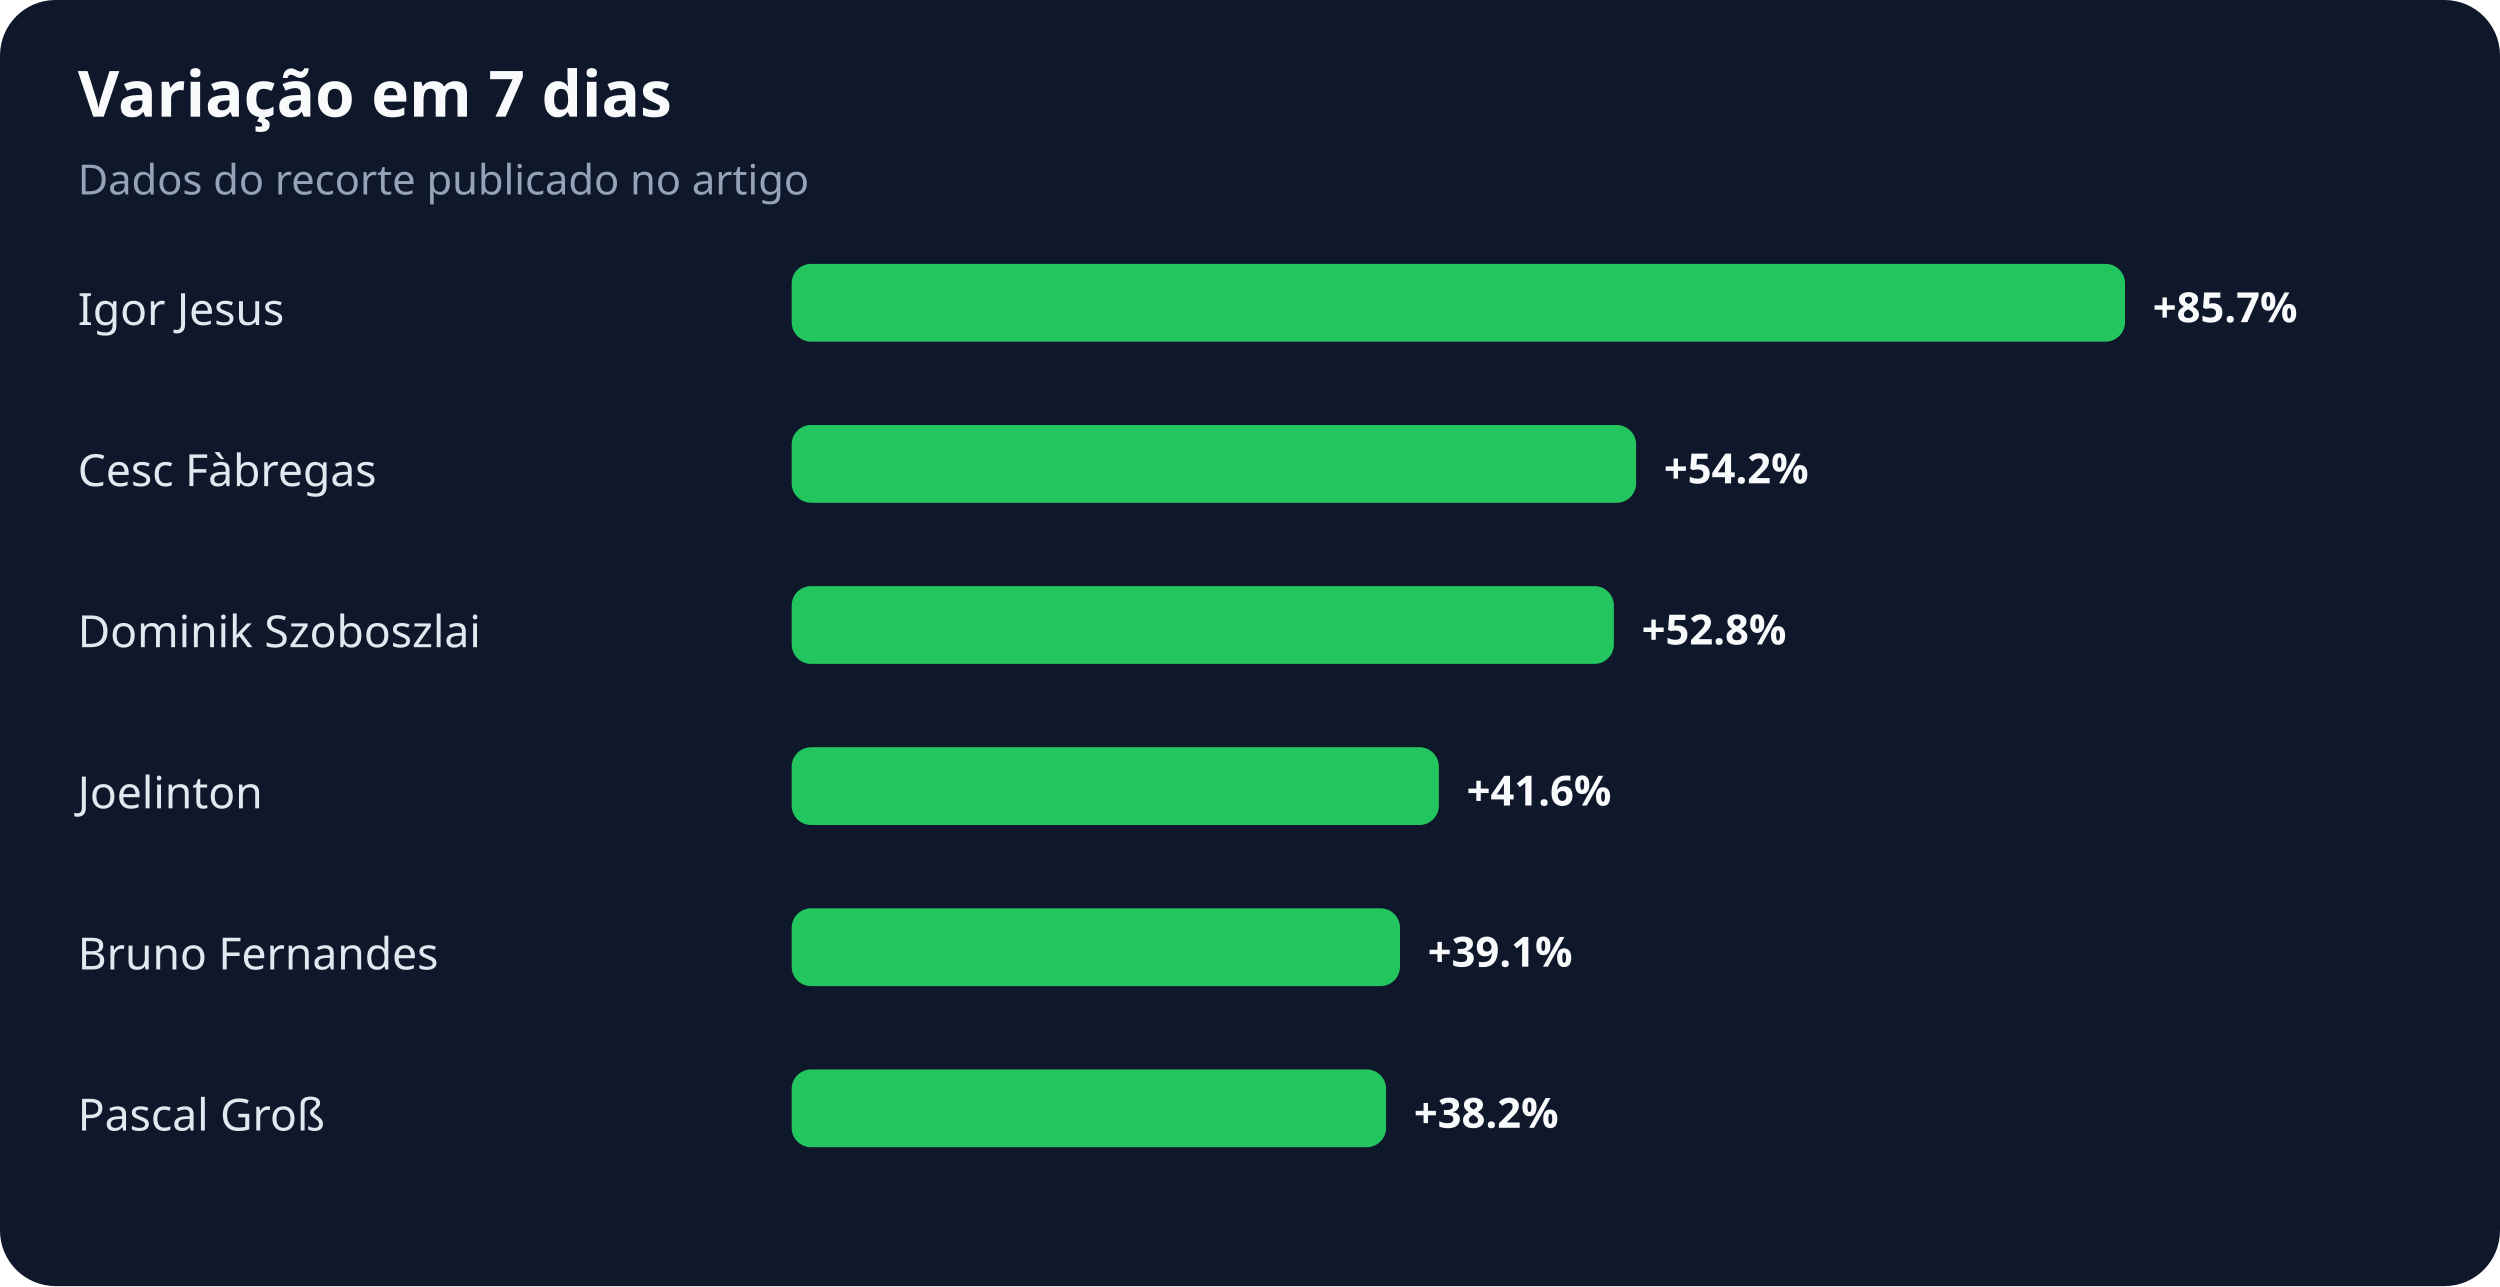
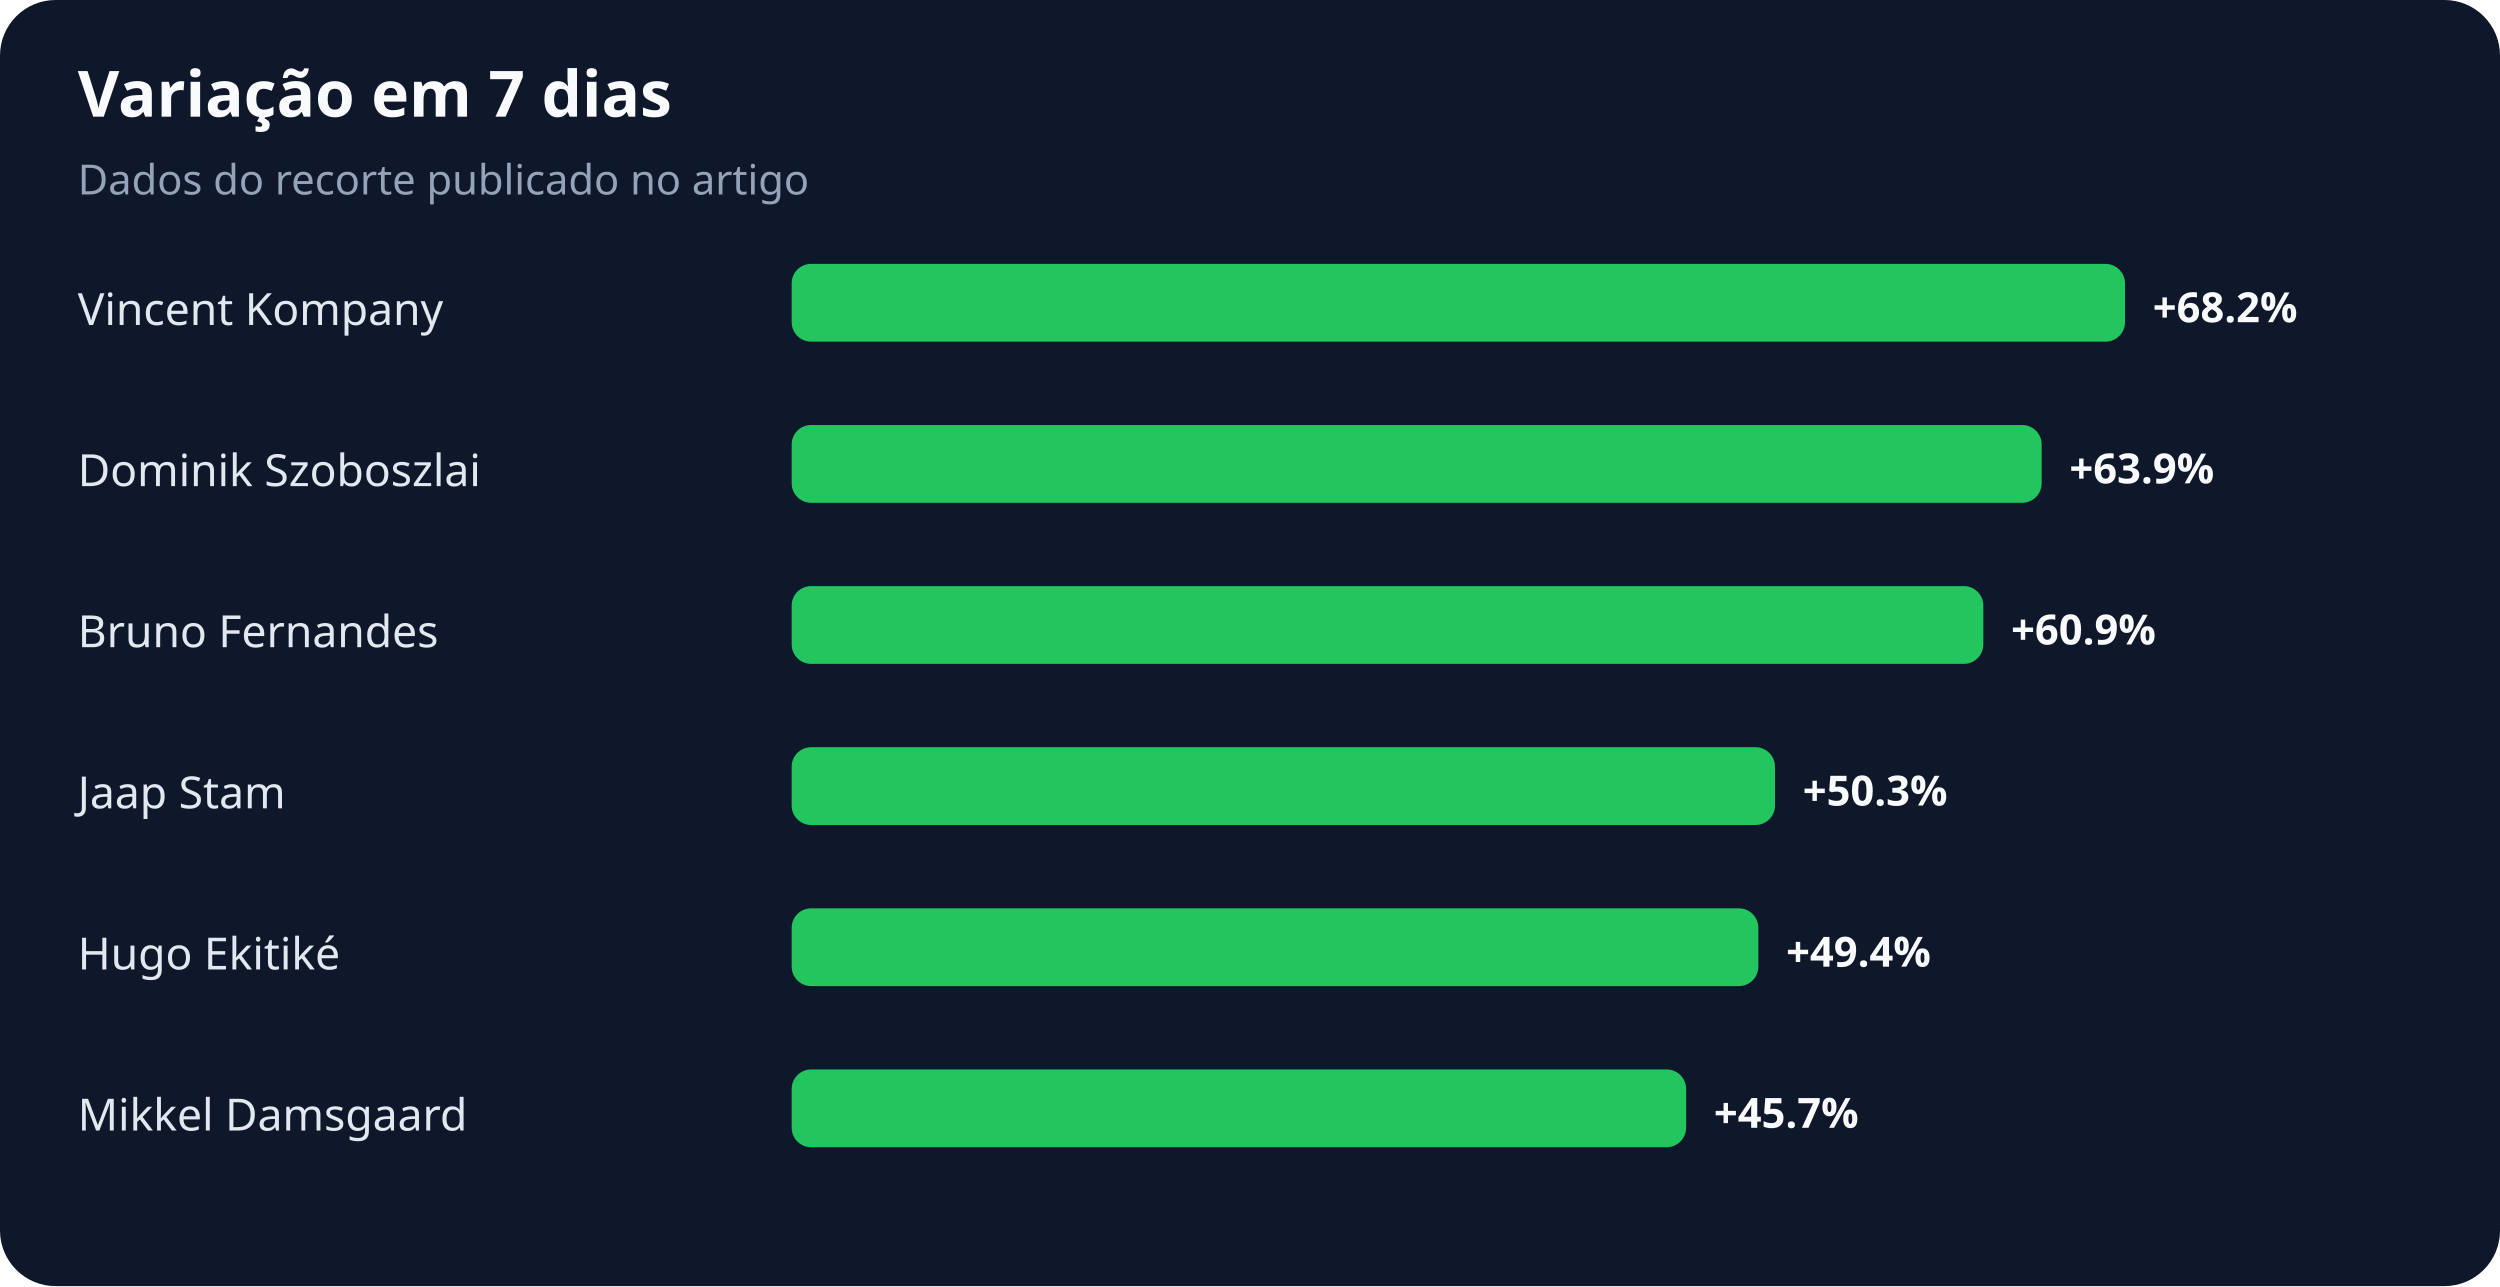
<svg xmlns="http://www.w3.org/2000/svg" width="900" height="463" viewBox="0 0 900 463" role="img" aria-labelledby="title desc">
  <rect width="100%" height="100%" rx="20" fill="#0f172a" />
  <text x="28" y="42" fill="#f8fafc" font-family="system-ui,sans-serif" font-size="23" font-weight="700">Variação em 7 dias</text>
  <text x="28" y="70" fill="#94a3b8" font-family="system-ui,sans-serif" font-size="15">Dados do recorte publicado no artigo</text>
-   <text x="28" y="117" fill="#e2e8f0" font-family="system-ui,sans-serif" font-size="16">Igor Jesus</text>
+   <text x="28" y="117" fill="#e2e8f0" font-family="system-ui,sans-serif" font-size="16">Vincent Kompany</text>
  <rect x="285" y="95" width="480" height="28" rx="7" fill="#22c55e" />
-   <text x="775" y="116" fill="#f8fafc" font-family="system-ui,sans-serif" font-size="15" font-weight="700">+85.7%</text>
-   <text x="28" y="175" fill="#e2e8f0" font-family="system-ui,sans-serif" font-size="16">Cesc Fàbregas</text>
-   <rect x="285" y="153" width="304" height="28" rx="7" fill="#22c55e" />
-   <text x="599" y="174" fill="#f8fafc" font-family="system-ui,sans-serif" font-size="15" font-weight="700">+54.2%</text>
-   <text x="28" y="233" fill="#e2e8f0" font-family="system-ui,sans-serif" font-size="16">Dominik Szoboszlai</text>
-   <rect x="285" y="211" width="296" height="28" rx="7" fill="#22c55e" />
-   <text x="591" y="232" fill="#f8fafc" font-family="system-ui,sans-serif" font-size="15" font-weight="700">+52.8%</text>
-   <text x="28" y="291" fill="#e2e8f0" font-family="system-ui,sans-serif" font-size="16">Joelinton</text>
-   <rect x="285" y="269" width="233" height="28" rx="7" fill="#22c55e" />
-   <text x="528" y="290" fill="#f8fafc" font-family="system-ui,sans-serif" font-size="15" font-weight="700">+41.6%</text>
-   <text x="28" y="349" fill="#e2e8f0" font-family="system-ui,sans-serif" font-size="16">Bruno Fernandes</text>
-   <rect x="285" y="327" width="219" height="28" rx="7" fill="#22c55e" />
-   <text x="514" y="348" fill="#f8fafc" font-family="system-ui,sans-serif" font-size="15" font-weight="700">+39.1%</text>
-   <text x="28" y="407" fill="#e2e8f0" font-family="system-ui,sans-serif" font-size="16">Pascal Groß</text>
-   <rect x="285" y="385" width="214" height="28" rx="7" fill="#22c55e" />
-   <text x="509" y="406" fill="#f8fafc" font-family="system-ui,sans-serif" font-size="15" font-weight="700">+38.2%</text>
+   <text x="775" y="116" fill="#f8fafc" font-family="system-ui,sans-serif" font-size="15" font-weight="700">+68.2%</text>
+   <text x="28" y="175" fill="#e2e8f0" font-family="system-ui,sans-serif" font-size="16">Dominik Szoboszlai</text>
+   <rect x="285" y="153" width="450" height="28" rx="7" fill="#22c55e" />
+   <text x="745" y="174" fill="#f8fafc" font-family="system-ui,sans-serif" font-size="15" font-weight="700">+63.9%</text>
+   <text x="28" y="233" fill="#e2e8f0" font-family="system-ui,sans-serif" font-size="16">Bruno Fernandes</text>
+   <rect x="285" y="211" width="429" height="28" rx="7" fill="#22c55e" />
+   <text x="724" y="232" fill="#f8fafc" font-family="system-ui,sans-serif" font-size="15" font-weight="700">+60.9%</text>
+   <text x="28" y="291" fill="#e2e8f0" font-family="system-ui,sans-serif" font-size="16">Jaap Stam</text>
+   <rect x="285" y="269" width="354" height="28" rx="7" fill="#22c55e" />
+   <text x="649" y="290" fill="#f8fafc" font-family="system-ui,sans-serif" font-size="15" font-weight="700">+50.3%</text>
+   <text x="28" y="349" fill="#e2e8f0" font-family="system-ui,sans-serif" font-size="16">Hugo Ekitiké</text>
+   <rect x="285" y="327" width="348" height="28" rx="7" fill="#22c55e" />
+   <text x="643" y="348" fill="#f8fafc" font-family="system-ui,sans-serif" font-size="15" font-weight="700">+49.4%</text>
+   <text x="28" y="407" fill="#e2e8f0" font-family="system-ui,sans-serif" font-size="16">Mikkel Damsgaard</text>
+   <rect x="285" y="385" width="322" height="28" rx="7" fill="#22c55e" />
+   <text x="617" y="406" fill="#f8fafc" font-family="system-ui,sans-serif" font-size="15" font-weight="700">+45.7%</text>
</svg>
